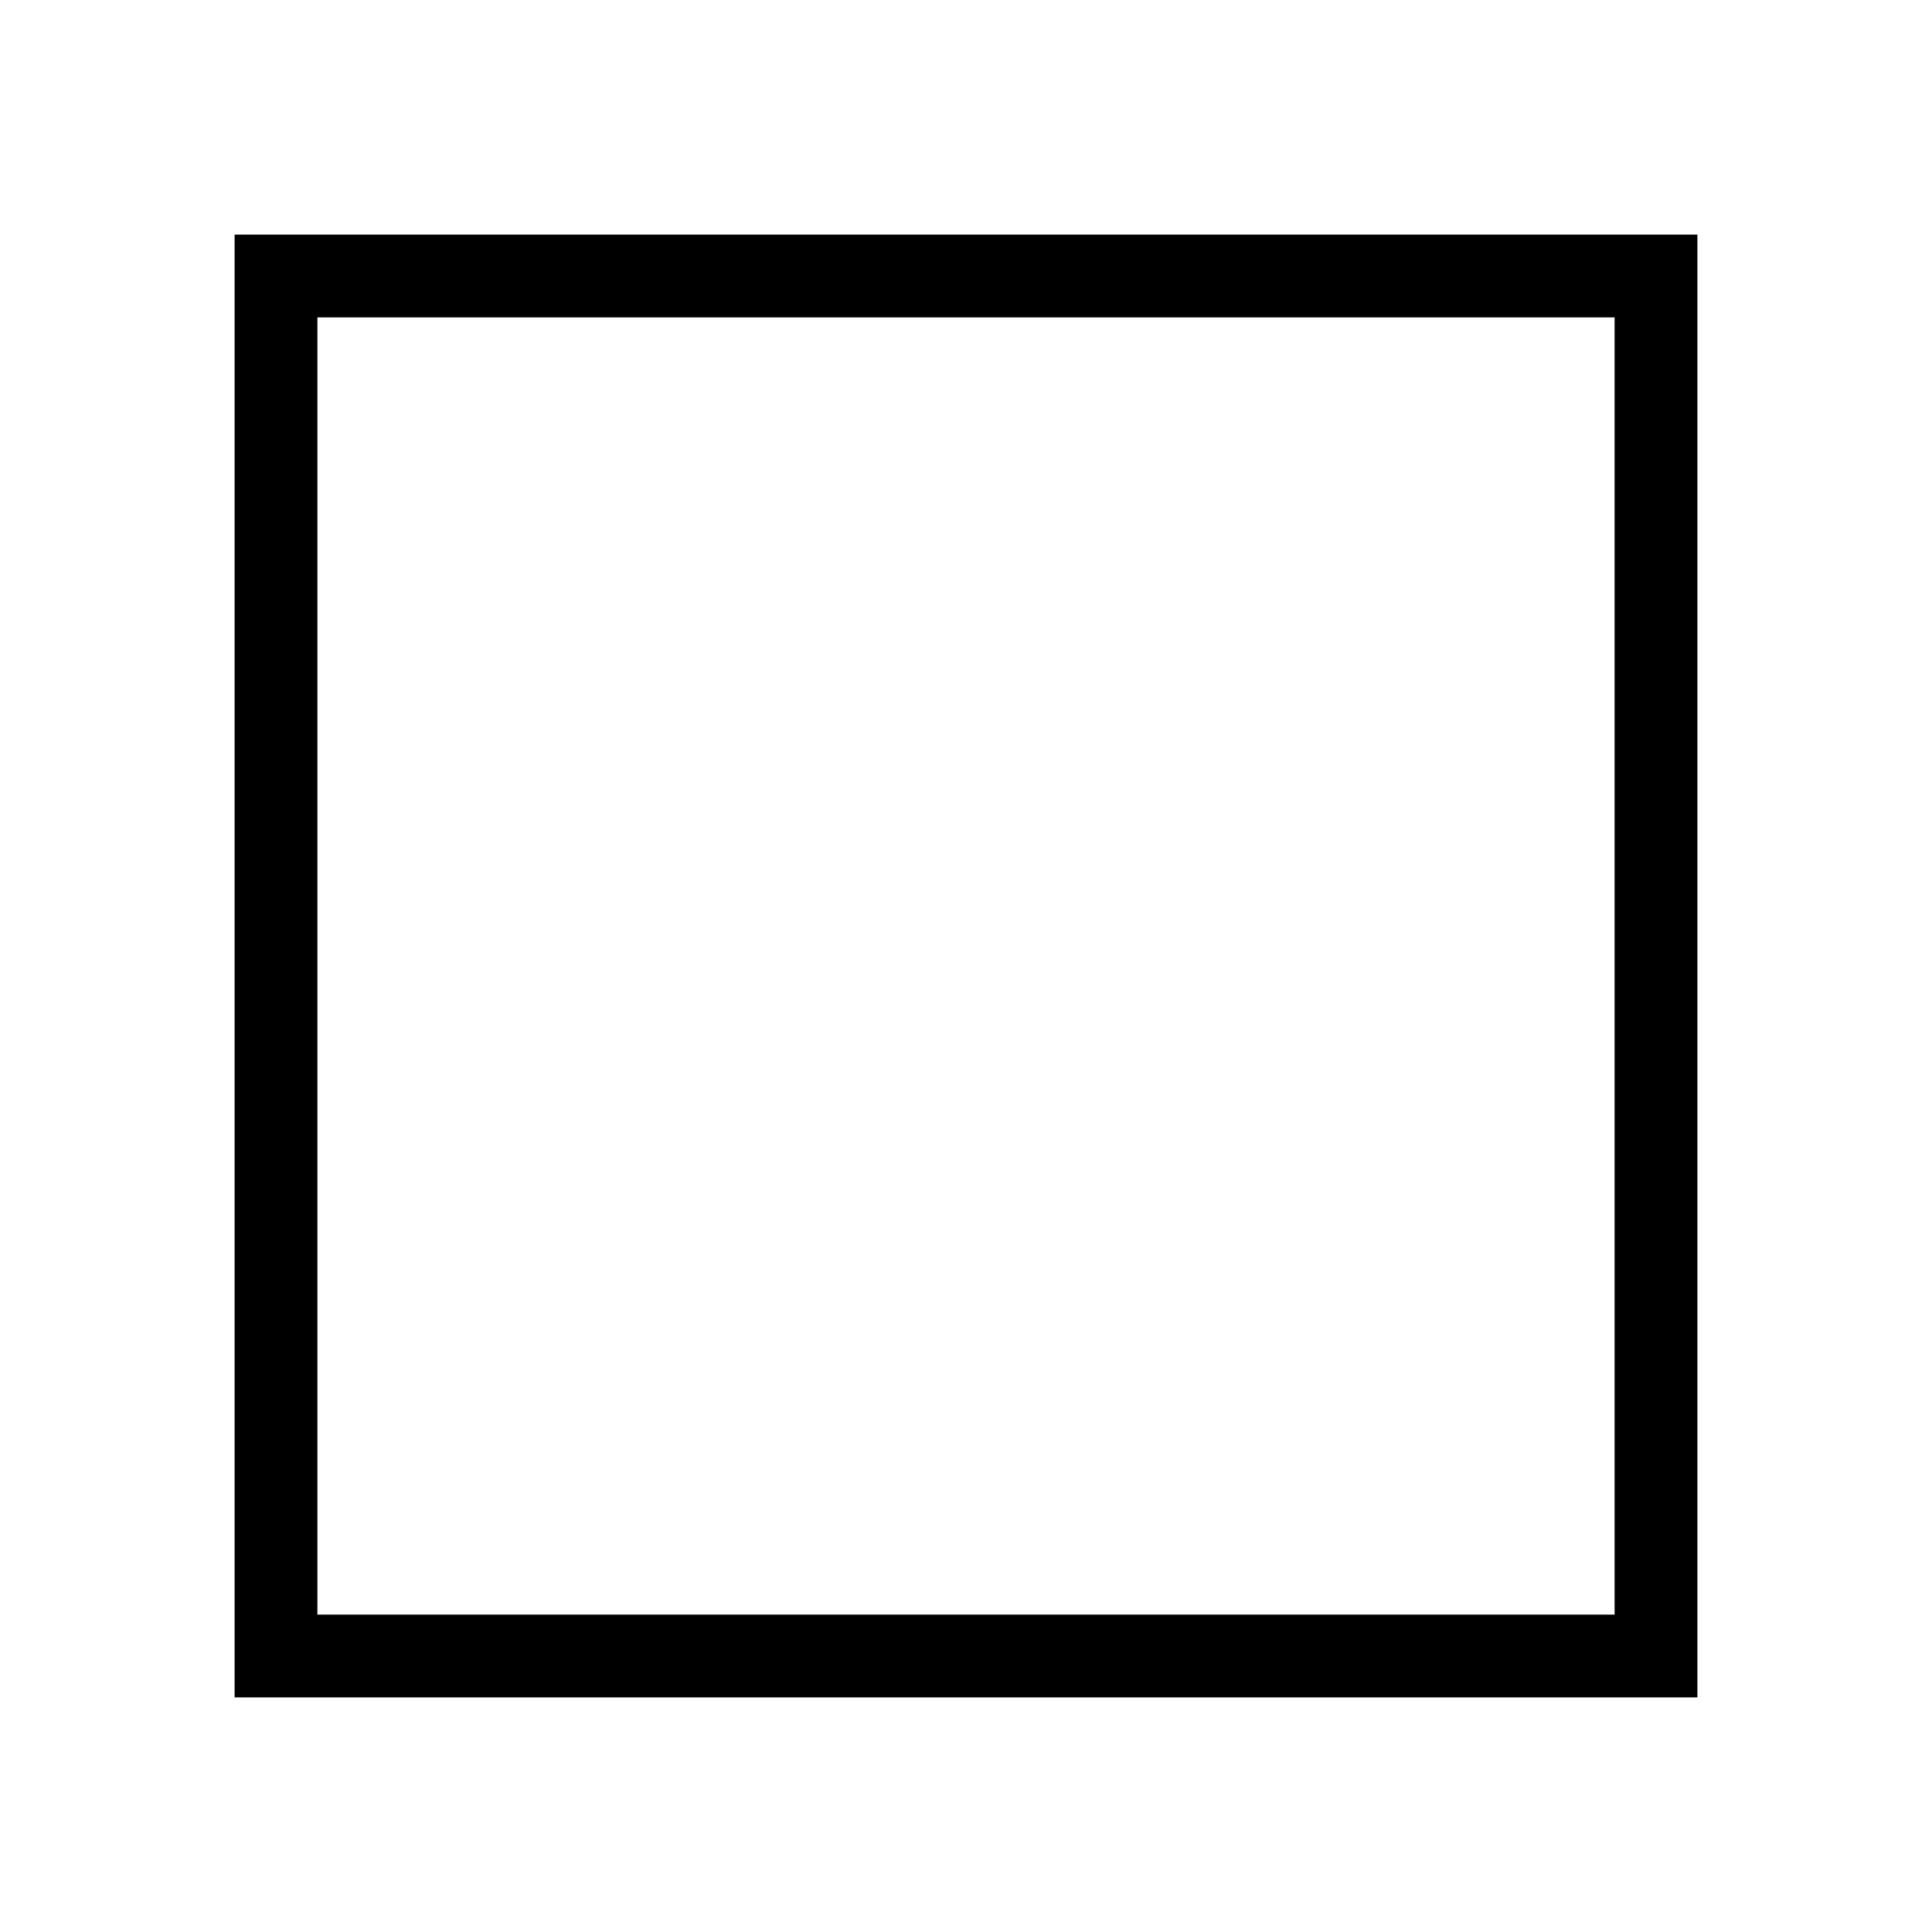
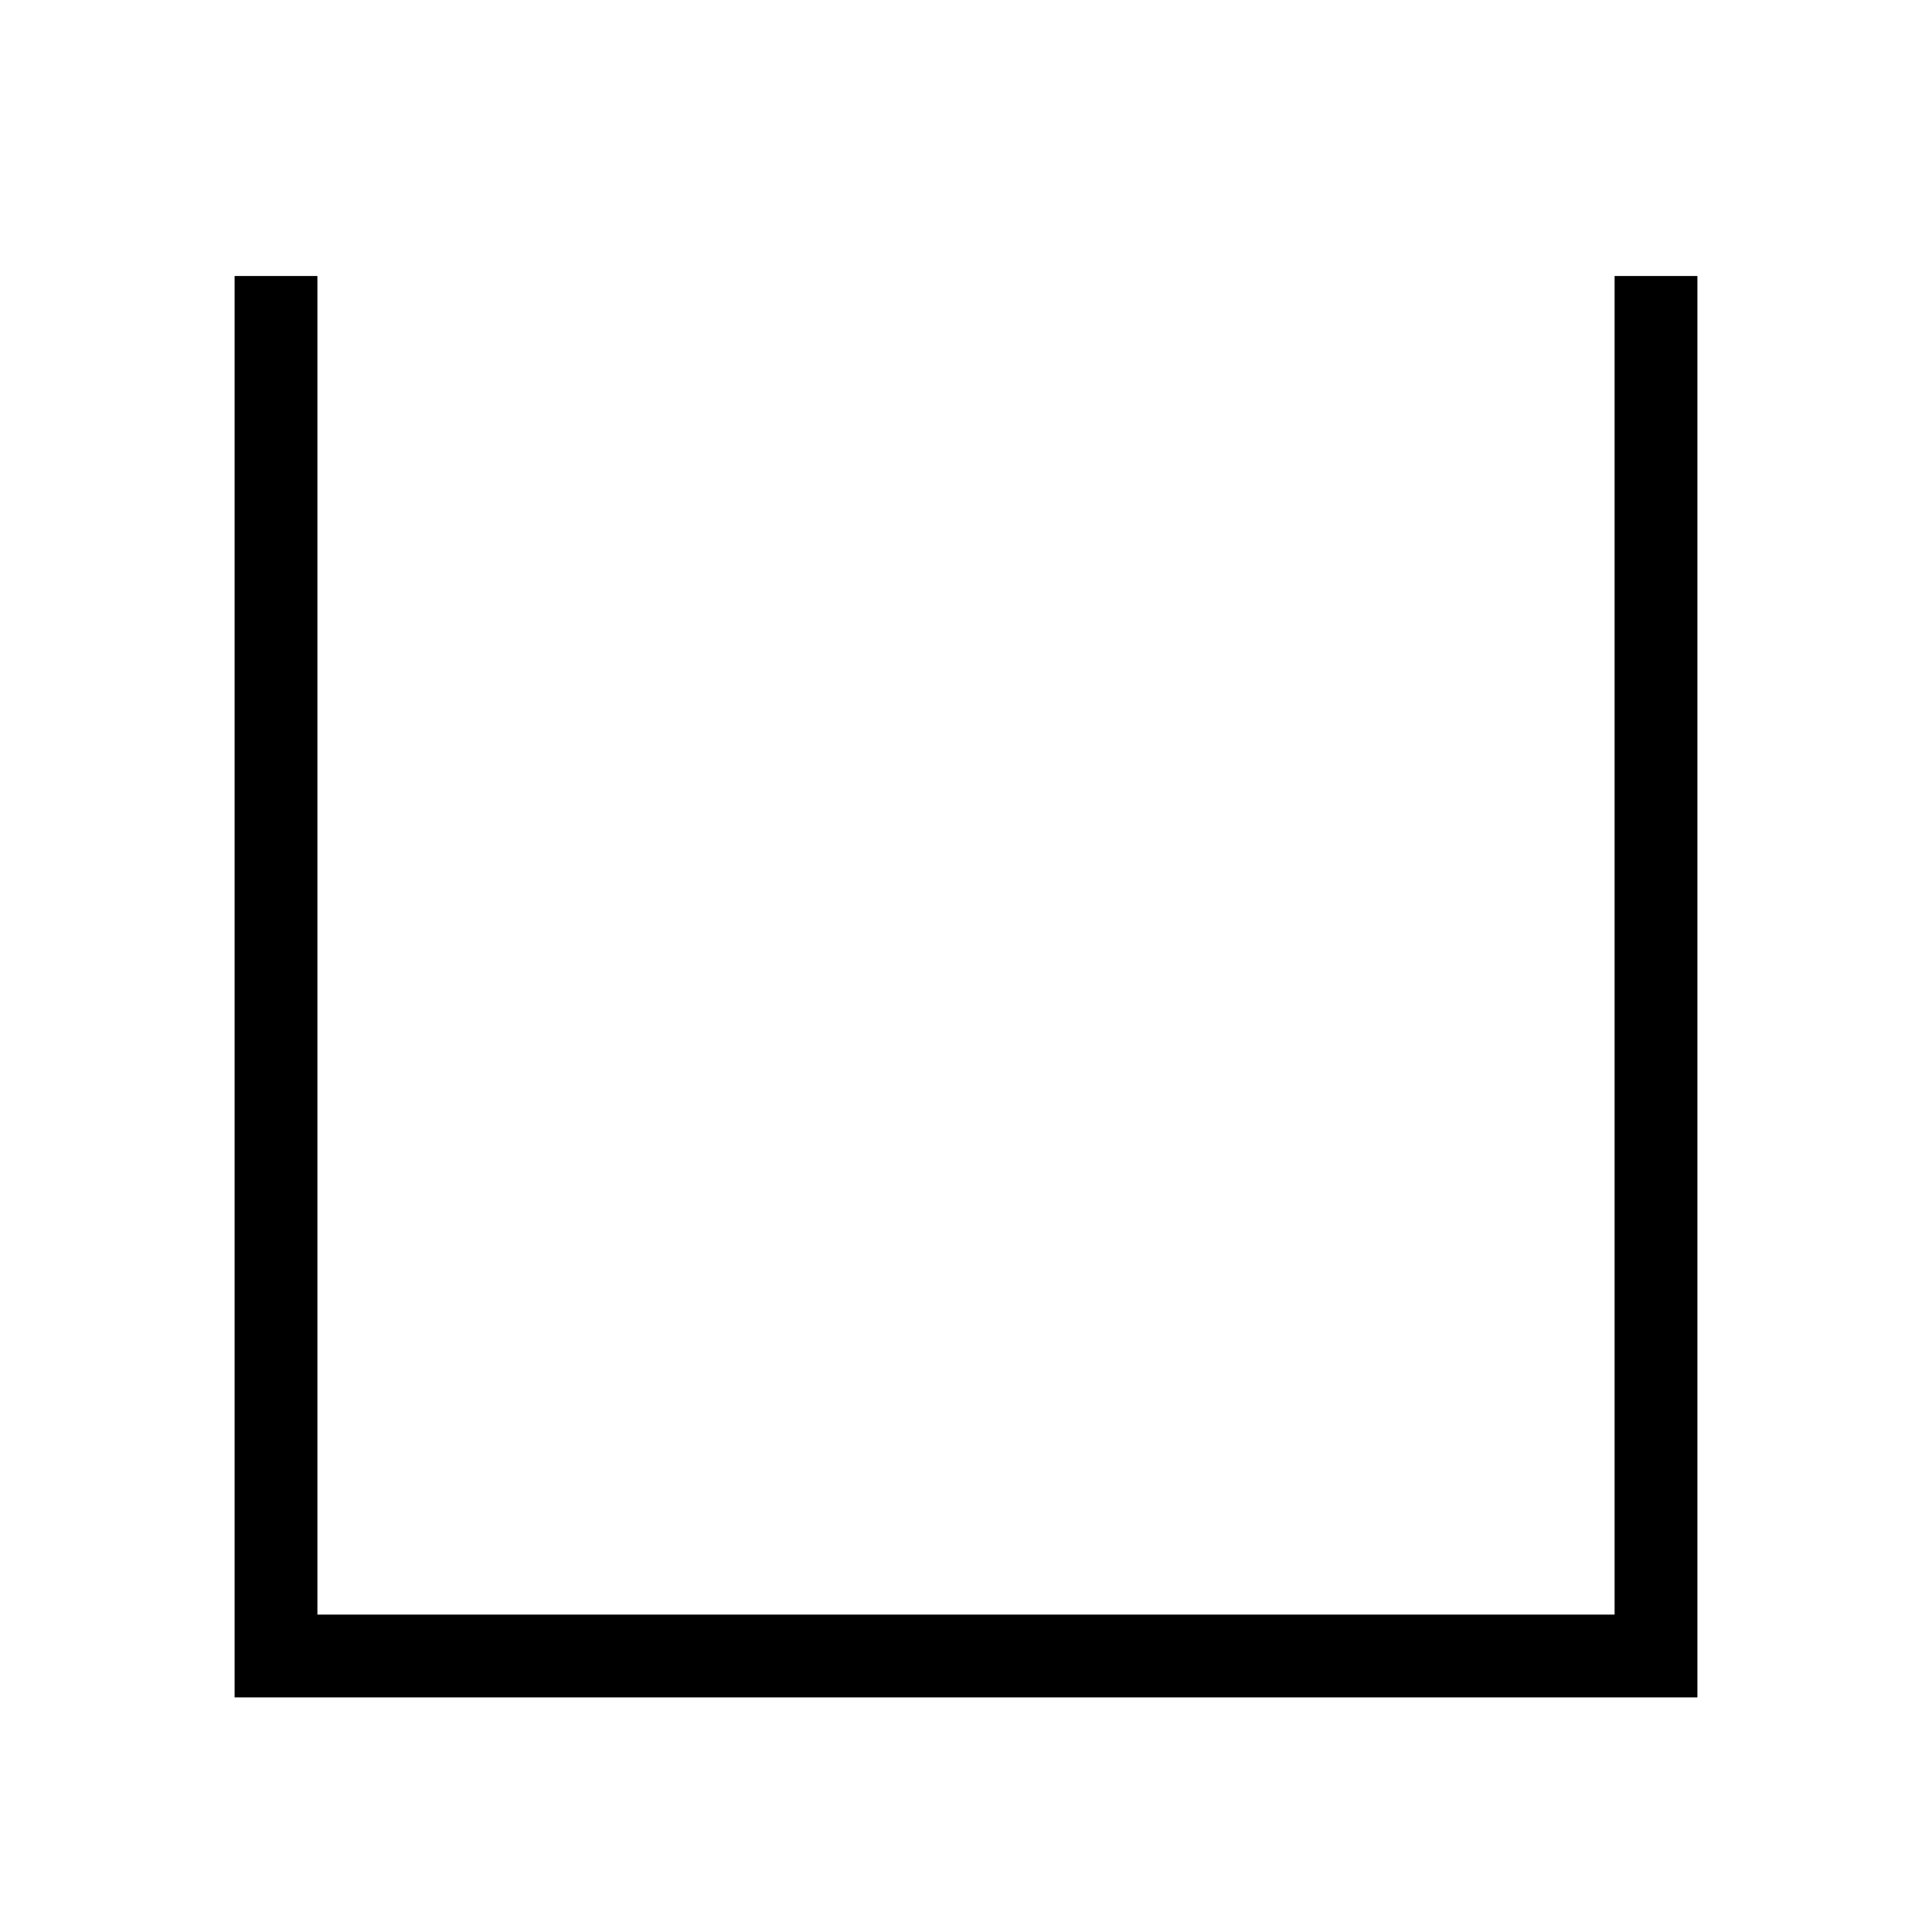
<svg xmlns="http://www.w3.org/2000/svg" viewBox="0 0 70 70">
-   <path d="M10,10 l0,50 l50,0 l0,-50 z" fill="none" stroke="black" stroke-width="3" />
+   <path d="M10,10 l0,50 l50,0 l0,-50" fill="none" stroke="black" stroke-width="3" />
</svg>
